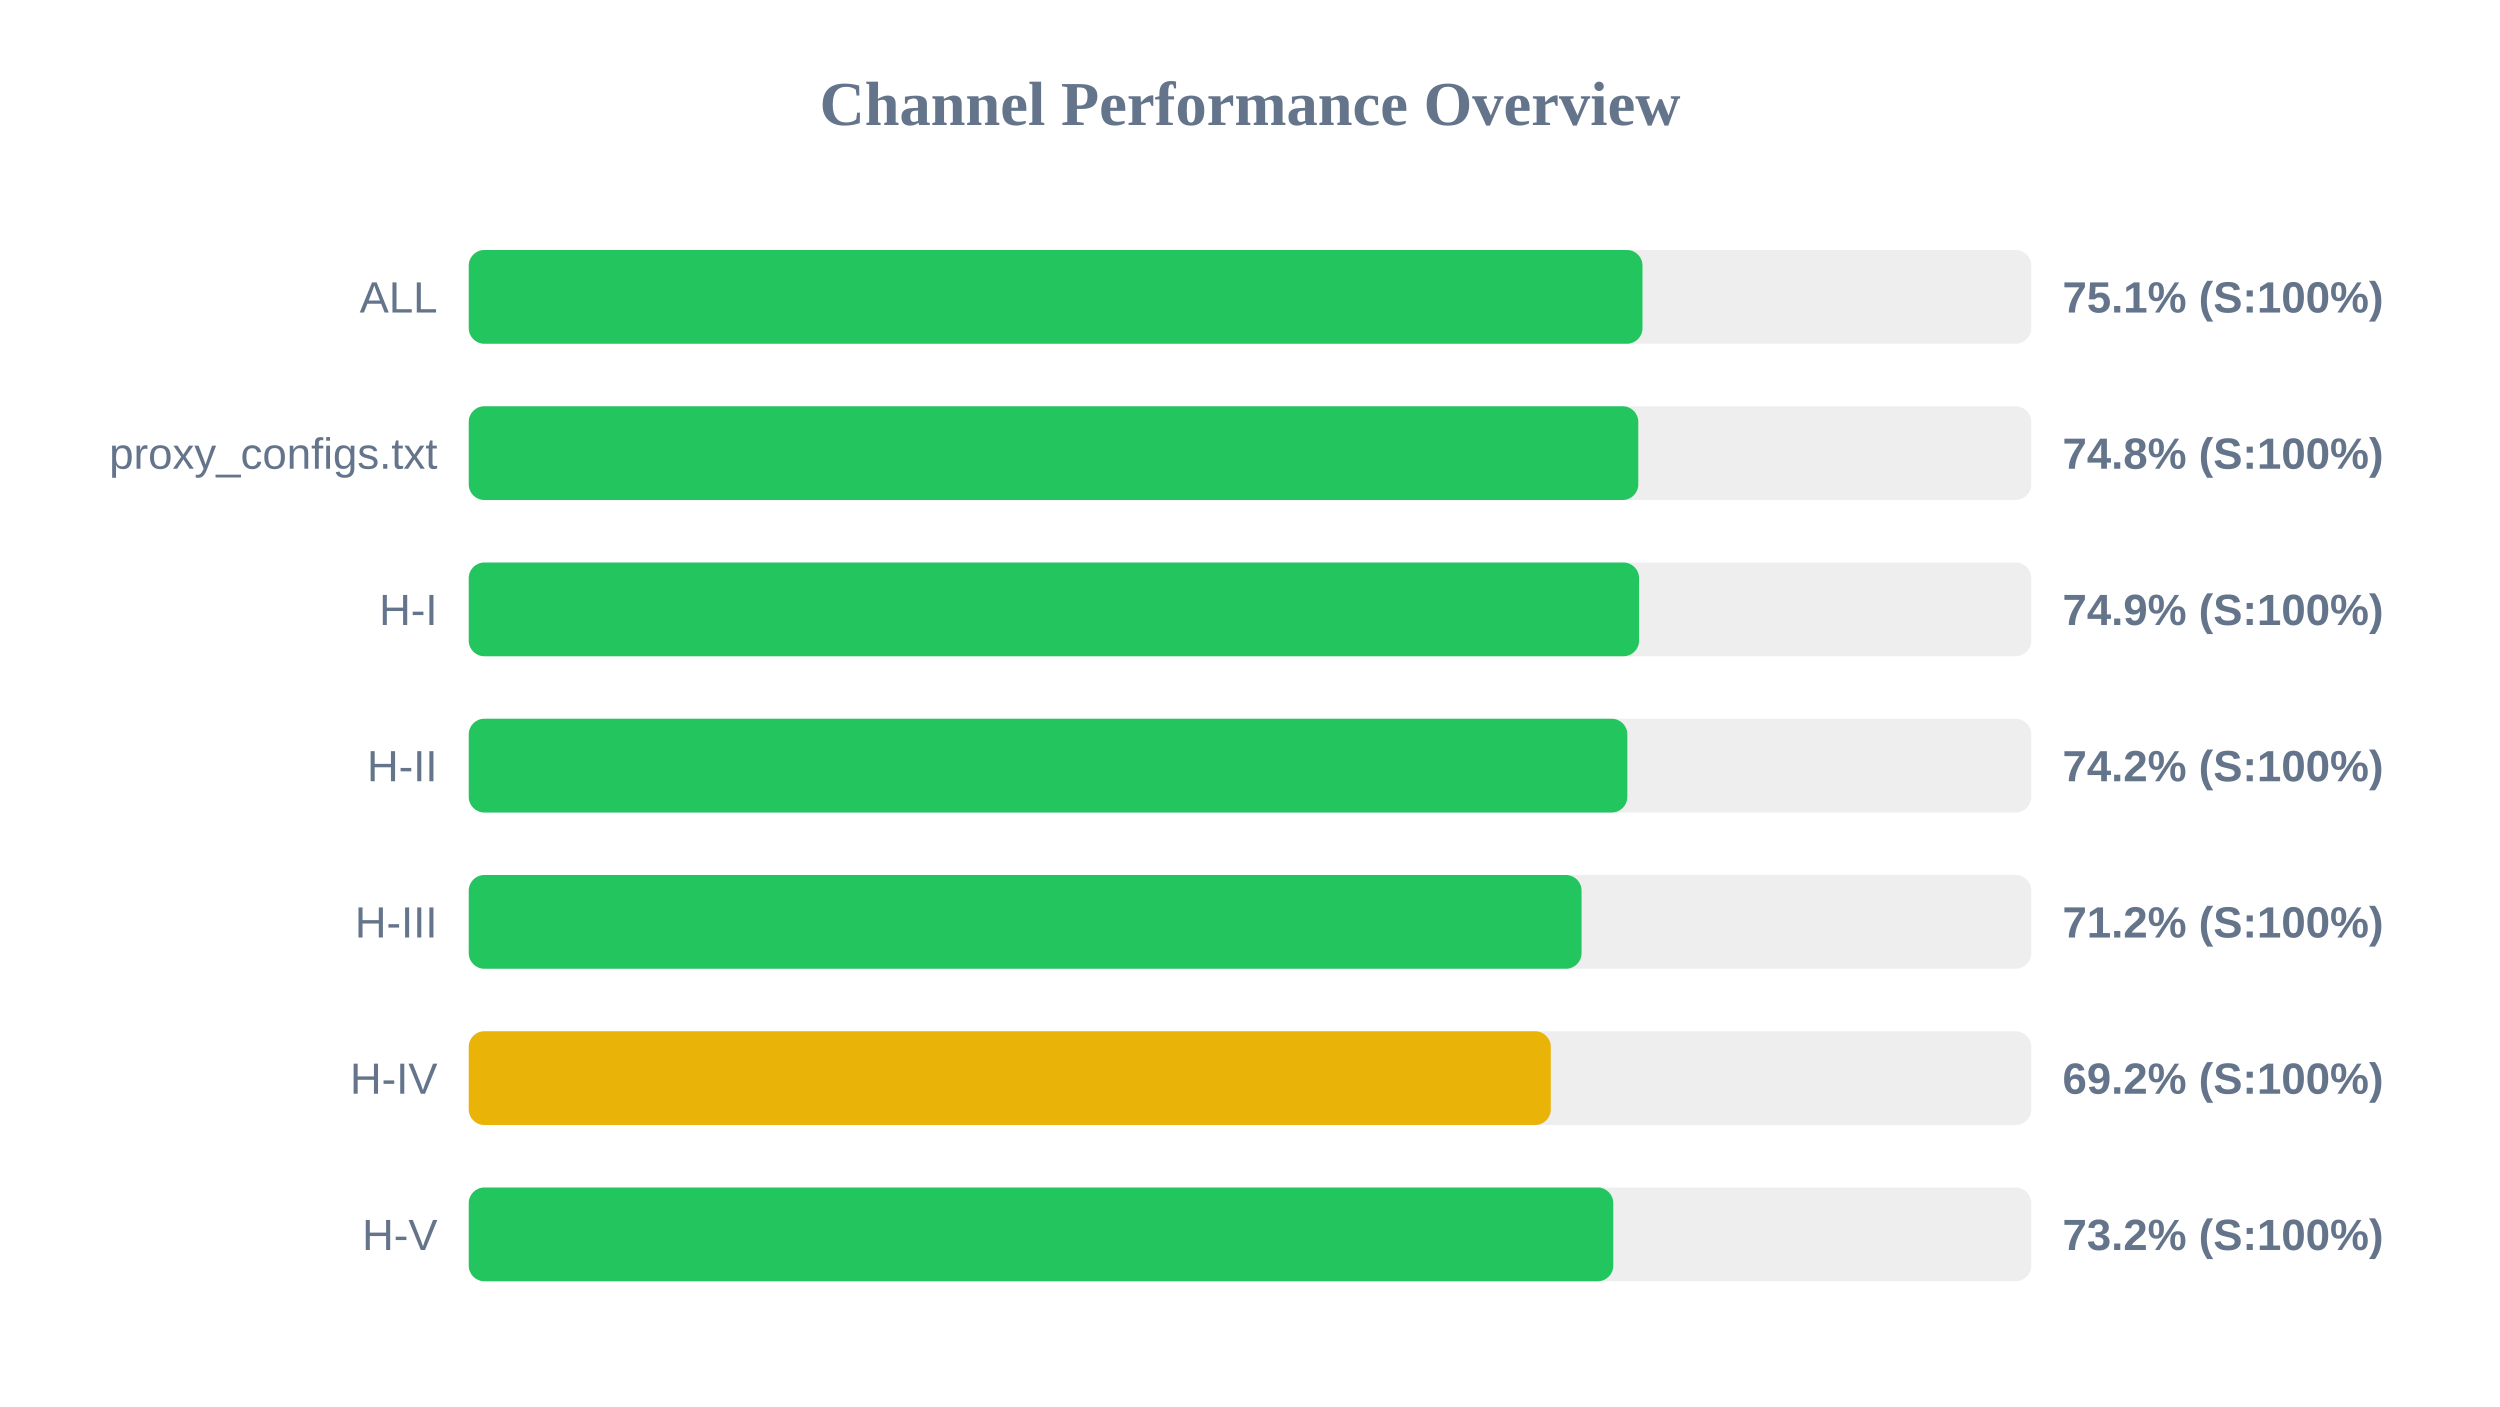
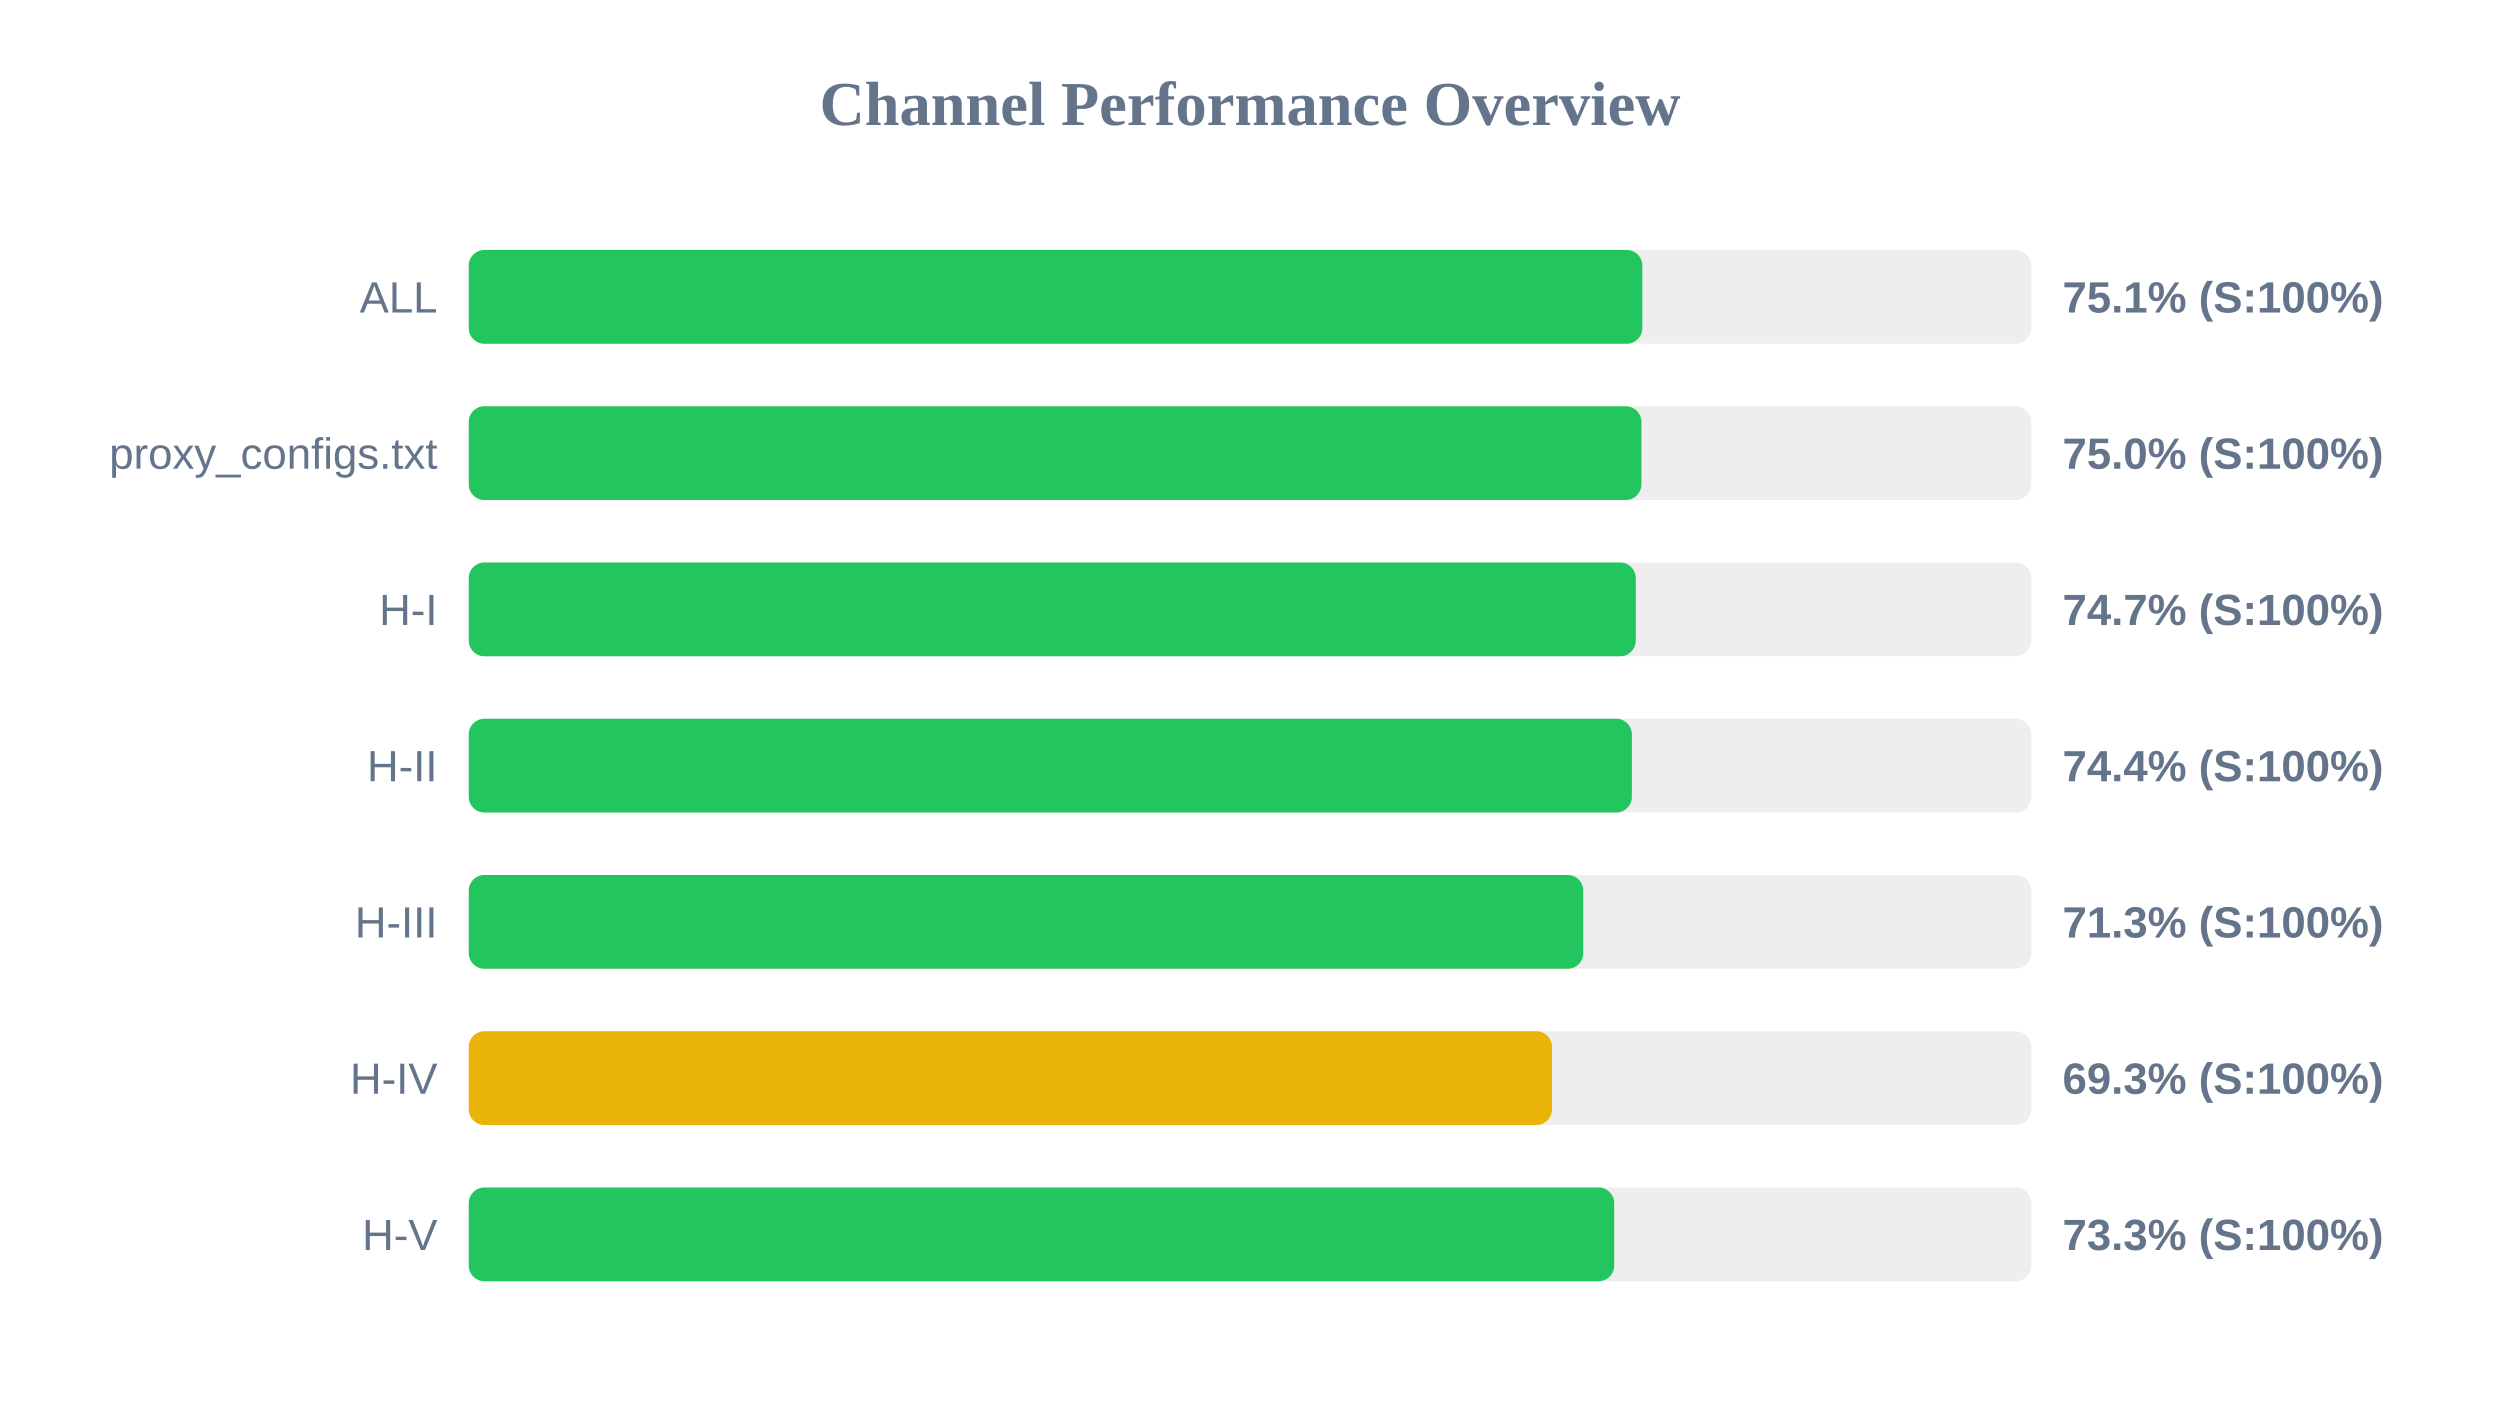
<svg xmlns="http://www.w3.org/2000/svg" width="800" height="450" version="1.1">
  <style>
        .row { font: 14px Arial; fill: #64748b; }
        .score { font: bold 14px Arial; fill: #64748b; }
    </style>
  <text x="400" y="40" text-anchor="middle" font-size="20px" font-weight="bold" fill="#64748b">Channel Performance Overview</text>
  <rect x="150" y="80" width="500" height="30" fill="#eee" rx="5" />
-   <rect x="150" y="80" width="375.6" height="30" fill="#22c55e" rx="5" />
+   <rect x="150" y="80" width="375.55" height="30" fill="#22c55e" rx="5" />
  <text x="140" y="100" text-anchor="end" class="row">ALL</text>
  <text x="660" y="100" text-anchor="start" class="score">75.1% (S:100%)</text>
  <rect x="150" y="130" width="500" height="30" fill="#eee" rx="5" />
-   <rect x="150" y="130" width="374.25" height="30" fill="#22c55e" rx="5" />
+   <rect x="150" y="130" width="375.25" height="30" fill="#22c55e" rx="5" />
  <text x="140" y="150" text-anchor="end" class="row">proxy_configs.txt</text>
-   <text x="660" y="150" text-anchor="start" class="score">74.8% (S:100%)</text>
+   <text x="660" y="150" text-anchor="start" class="score">75.0% (S:100%)</text>
  <rect x="150" y="180" width="500" height="30" fill="#eee" rx="5" />
-   <rect x="150" y="180" width="374.5" height="30" fill="#22c55e" rx="5" />
+   <rect x="150" y="180" width="373.45" height="30" fill="#22c55e" rx="5" />
  <text x="140" y="200" text-anchor="end" class="row">H-I</text>
-   <text x="660" y="200" text-anchor="start" class="score">74.9% (S:100%)</text>
+   <text x="660" y="200" text-anchor="start" class="score">74.7% (S:100%)</text>
  <rect x="150" y="230" width="500" height="30" fill="#eee" rx="5" />
-   <rect x="150" y="230" width="370.75" height="30" fill="#22c55e" rx="5" />
+   <rect x="150" y="230" width="372.2" height="30" fill="#22c55e" rx="5" />
  <text x="140" y="250" text-anchor="end" class="row">H-II</text>
-   <text x="660" y="250" text-anchor="start" class="score">74.2% (S:100%)</text>
+   <text x="660" y="250" text-anchor="start" class="score">74.4% (S:100%)</text>
  <rect x="150" y="280" width="500" height="30" fill="#eee" rx="5" />
-   <rect x="150" y="280" width="356.1" height="30" fill="#22c55e" rx="5" />
+   <rect x="150" y="280" width="356.65" height="30" fill="#22c55e" rx="5" />
  <text x="140" y="300" text-anchor="end" class="row">H-III</text>
-   <text x="660" y="300" text-anchor="start" class="score">71.2% (S:100%)</text>
+   <text x="660" y="300" text-anchor="start" class="score">71.3% (S:100%)</text>
  <rect x="150" y="330" width="500" height="30" fill="#eee" rx="5" />
-   <rect x="150" y="330" width="346.25" height="30" fill="#eab308" rx="5" />
+   <rect x="150" y="330" width="346.65" height="30" fill="#eab308" rx="5" />
  <text x="140" y="350" text-anchor="end" class="row">H-IV</text>
-   <text x="660" y="350" text-anchor="start" class="score">69.2% (S:100%)</text>
+   <text x="660" y="350" text-anchor="start" class="score">69.3% (S:100%)</text>
  <rect x="150" y="380" width="500" height="30" fill="#eee" rx="5" />
-   <rect x="150" y="380" width="366.25" height="30" fill="#22c55e" rx="5" />
+   <rect x="150" y="380" width="366.55" height="30" fill="#22c55e" rx="5" />
  <text x="140" y="400" text-anchor="end" class="row">H-V</text>
-   <text x="660" y="400" text-anchor="start" class="score">73.2% (S:100%)</text>
+   <text x="660" y="400" text-anchor="start" class="score">73.3% (S:100%)</text>
</svg>
